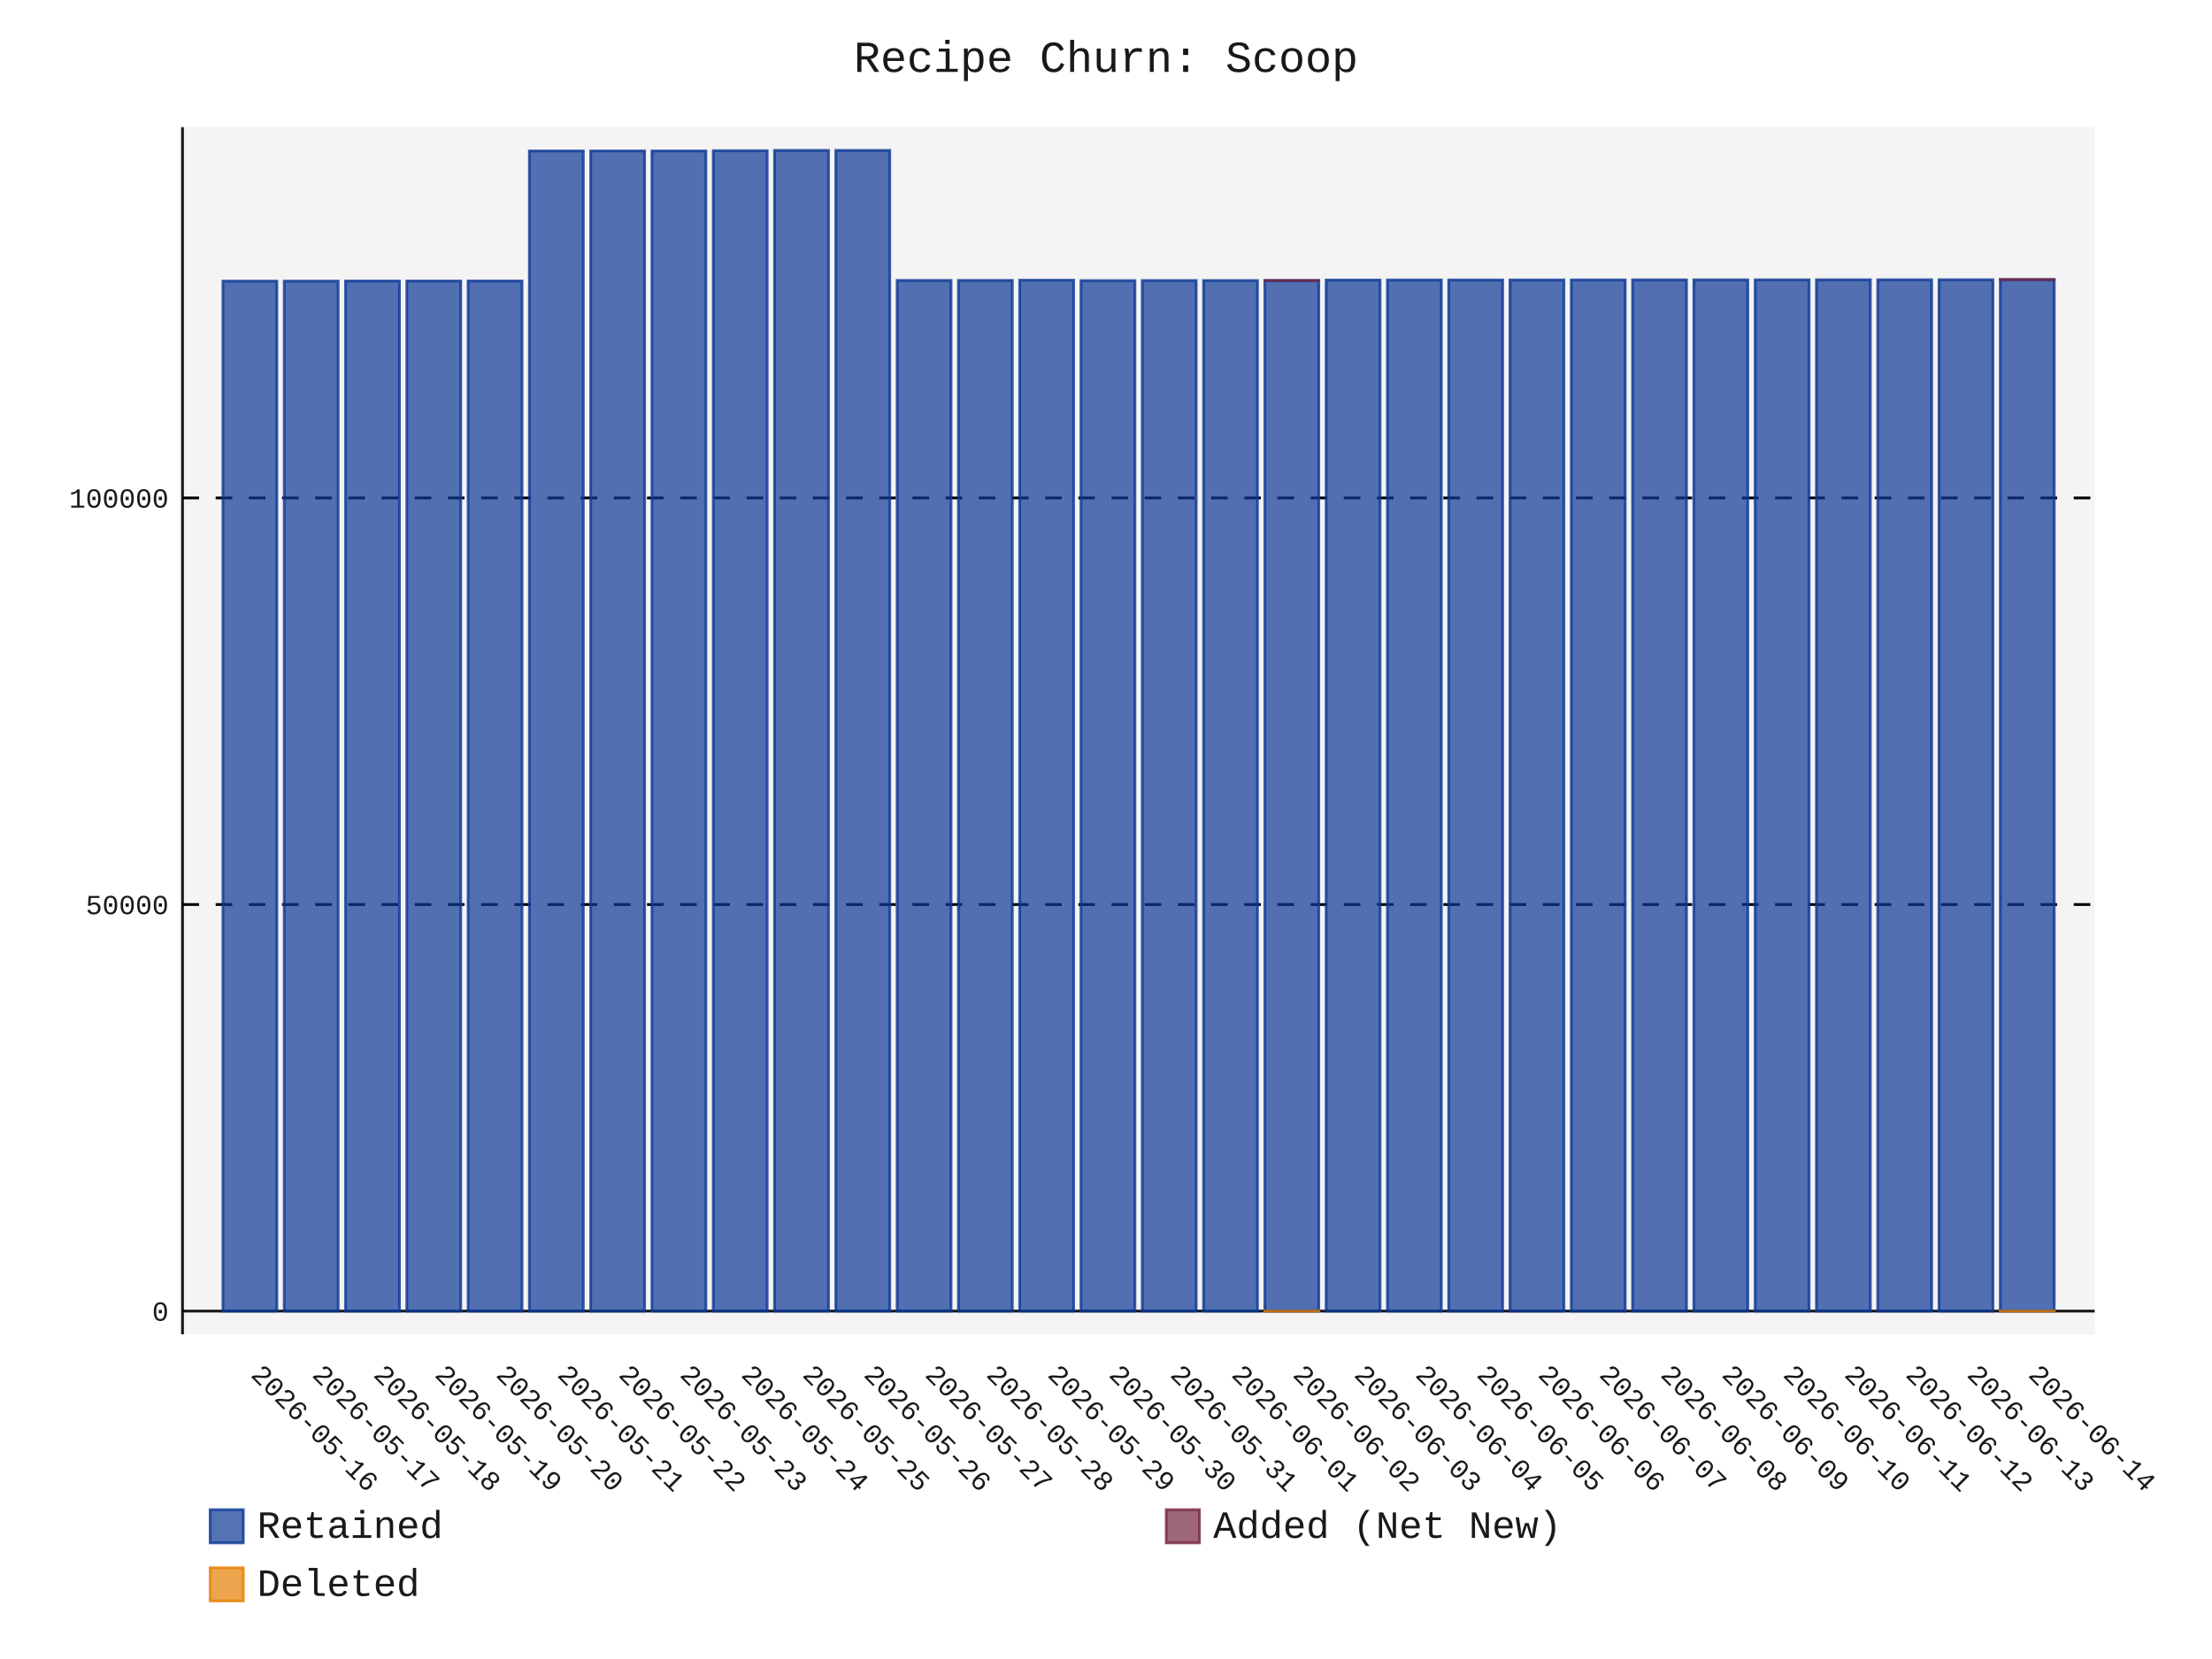
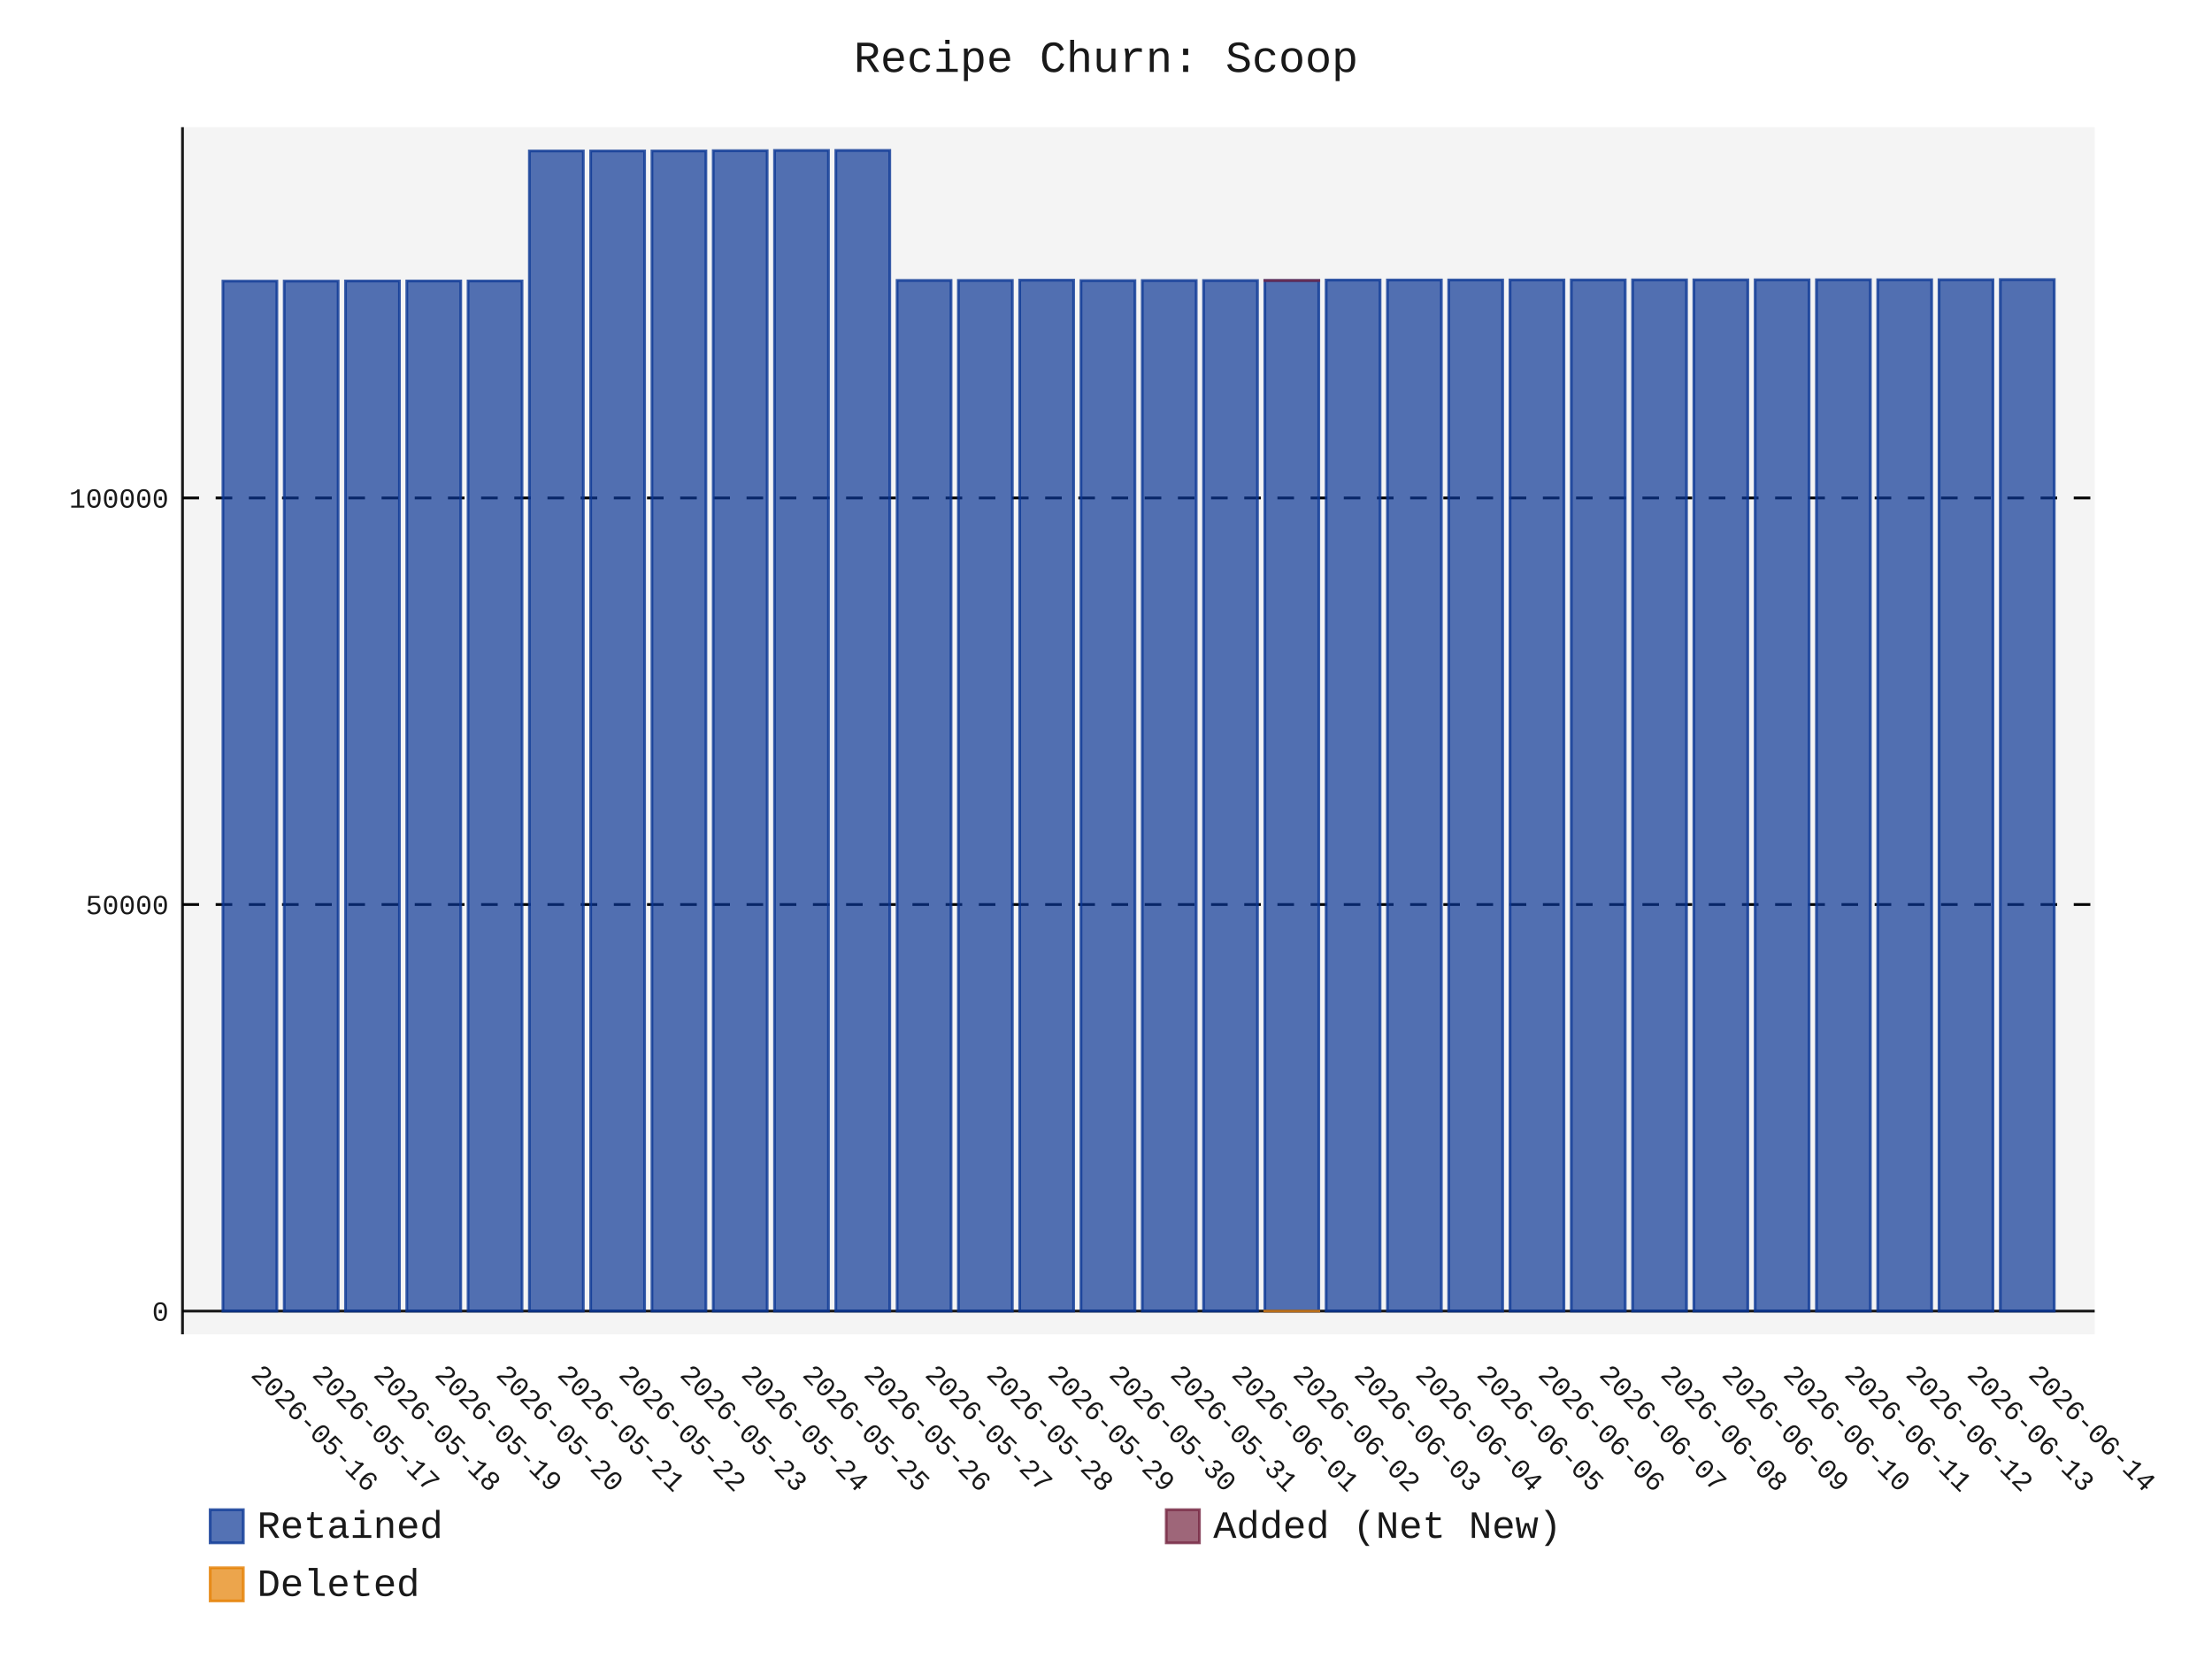
- <svg xmlns="http://www.w3.org/2000/svg" id="chart-7d6ab1f4-a5be-402b-b843-02fbc2667f30" class="pygal-chart" viewBox="0 0 800 600">
+ <svg xmlns="http://www.w3.org/2000/svg" id="chart-c0f488d2-51a6-44d6-8daa-52dec76a287d" class="pygal-chart" viewBox="0 0 800 600">
  <defs>
-     <style type="text/css">#chart-7d6ab1f4-a5be-402b-b843-02fbc2667f30{-webkit-user-select:none;-webkit-font-smoothing:antialiased;font-family:Consolas,"Liberation Mono",Menlo,Courier,monospace}#chart-7d6ab1f4-a5be-402b-b843-02fbc2667f30 .title{font-family:Consolas,"Liberation Mono",Menlo,Courier,monospace;font-size:16px}#chart-7d6ab1f4-a5be-402b-b843-02fbc2667f30 .legends .legend text{font-family:Consolas,"Liberation Mono",Menlo,Courier,monospace;font-size:14px}#chart-7d6ab1f4-a5be-402b-b843-02fbc2667f30 .axis text{font-family:Consolas,"Liberation Mono",Menlo,Courier,monospace;font-size:10px}#chart-7d6ab1f4-a5be-402b-b843-02fbc2667f30 .axis text.major{font-family:Consolas,"Liberation Mono",Menlo,Courier,monospace;font-size:10px}#chart-7d6ab1f4-a5be-402b-b843-02fbc2667f30 .text-overlay text.value{font-family:Consolas,"Liberation Mono",Menlo,Courier,monospace;font-size:16px}#chart-7d6ab1f4-a5be-402b-b843-02fbc2667f30 .text-overlay text.label{font-family:Consolas,"Liberation Mono",Menlo,Courier,monospace;font-size:10px}#chart-7d6ab1f4-a5be-402b-b843-02fbc2667f30 .tooltip{font-family:Consolas,"Liberation Mono",Menlo,Courier,monospace;font-size:14px}#chart-7d6ab1f4-a5be-402b-b843-02fbc2667f30 text.no_data{font-family:Consolas,"Liberation Mono",Menlo,Courier,monospace;font-size:64px}
- #chart-7d6ab1f4-a5be-402b-b843-02fbc2667f30{background-color:transparent}#chart-7d6ab1f4-a5be-402b-b843-02fbc2667f30 path,#chart-7d6ab1f4-a5be-402b-b843-02fbc2667f30 line,#chart-7d6ab1f4-a5be-402b-b843-02fbc2667f30 rect,#chart-7d6ab1f4-a5be-402b-b843-02fbc2667f30 circle{-webkit-transition:150ms;-moz-transition:150ms;transition:150ms}#chart-7d6ab1f4-a5be-402b-b843-02fbc2667f30 .graph &gt; .background{fill:transparent}#chart-7d6ab1f4-a5be-402b-b843-02fbc2667f30 .plot &gt; .background{fill:rgba(240,240,240,0.7)}#chart-7d6ab1f4-a5be-402b-b843-02fbc2667f30 .graph{fill:rgba(0,0,0,0.9)}#chart-7d6ab1f4-a5be-402b-b843-02fbc2667f30 text.no_data{fill:rgba(0,0,0,0.9)}#chart-7d6ab1f4-a5be-402b-b843-02fbc2667f30 .title{fill:rgba(0,0,0,0.9)}#chart-7d6ab1f4-a5be-402b-b843-02fbc2667f30 .legends .legend text{fill:rgba(0,0,0,0.9)}#chart-7d6ab1f4-a5be-402b-b843-02fbc2667f30 .legends .legend:hover text{fill:rgba(0,0,0,0.9)}#chart-7d6ab1f4-a5be-402b-b843-02fbc2667f30 .axis .line{stroke:rgba(0,0,0,0.9)}#chart-7d6ab1f4-a5be-402b-b843-02fbc2667f30 .axis .guide.line{stroke:rgba(0,0,0,0.5)}#chart-7d6ab1f4-a5be-402b-b843-02fbc2667f30 .axis .major.line{stroke:rgba(0,0,0,0.9)}#chart-7d6ab1f4-a5be-402b-b843-02fbc2667f30 .axis text.major{fill:rgba(0,0,0,0.9)}#chart-7d6ab1f4-a5be-402b-b843-02fbc2667f30 .axis.y .guides:hover .guide.line,#chart-7d6ab1f4-a5be-402b-b843-02fbc2667f30 .line-graph .axis.x .guides:hover .guide.line,#chart-7d6ab1f4-a5be-402b-b843-02fbc2667f30 .stackedline-graph .axis.x .guides:hover .guide.line,#chart-7d6ab1f4-a5be-402b-b843-02fbc2667f30 .xy-graph .axis.x .guides:hover .guide.line{stroke:rgba(0,0,0,0.9)}#chart-7d6ab1f4-a5be-402b-b843-02fbc2667f30 .axis .guides:hover text{fill:rgba(0,0,0,0.9)}#chart-7d6ab1f4-a5be-402b-b843-02fbc2667f30 .reactive{fill-opacity:.7;stroke-opacity:.8;stroke-width:1}#chart-7d6ab1f4-a5be-402b-b843-02fbc2667f30 .ci{stroke:rgba(0,0,0,0.9)}#chart-7d6ab1f4-a5be-402b-b843-02fbc2667f30 .reactive.active,#chart-7d6ab1f4-a5be-402b-b843-02fbc2667f30 .active .reactive{fill-opacity:.8;stroke-opacity:.9;stroke-width:4}#chart-7d6ab1f4-a5be-402b-b843-02fbc2667f30 .ci .reactive.active{stroke-width:1.5}#chart-7d6ab1f4-a5be-402b-b843-02fbc2667f30 .series text{fill:rgba(0,0,0,0.9)}#chart-7d6ab1f4-a5be-402b-b843-02fbc2667f30 .tooltip rect{fill:rgba(240,240,240,0.7);stroke:rgba(0,0,0,0.9);-webkit-transition:opacity 150ms;-moz-transition:opacity 150ms;transition:opacity 150ms}#chart-7d6ab1f4-a5be-402b-b843-02fbc2667f30 .tooltip .label{fill:rgba(0,0,0,0.9)}#chart-7d6ab1f4-a5be-402b-b843-02fbc2667f30 .tooltip .label{fill:rgba(0,0,0,0.9)}#chart-7d6ab1f4-a5be-402b-b843-02fbc2667f30 .tooltip .legend{font-size:.8em;fill:rgba(0,0,0,0.5)}#chart-7d6ab1f4-a5be-402b-b843-02fbc2667f30 .tooltip .x_label{font-size:.6em;fill:rgba(0,0,0,0.9)}#chart-7d6ab1f4-a5be-402b-b843-02fbc2667f30 .tooltip .xlink{font-size:.5em;text-decoration:underline}#chart-7d6ab1f4-a5be-402b-b843-02fbc2667f30 .tooltip .value{font-size:1.5em}#chart-7d6ab1f4-a5be-402b-b843-02fbc2667f30 .bound{font-size:.5em}#chart-7d6ab1f4-a5be-402b-b843-02fbc2667f30 .max-value{font-size:.75em;fill:rgba(0,0,0,0.5)}#chart-7d6ab1f4-a5be-402b-b843-02fbc2667f30 .map-element{fill:rgba(240,240,240,0.7);stroke:rgba(0,0,0,0.5) !important}#chart-7d6ab1f4-a5be-402b-b843-02fbc2667f30 .map-element .reactive{fill-opacity:inherit;stroke-opacity:inherit}#chart-7d6ab1f4-a5be-402b-b843-02fbc2667f30 .color-0,#chart-7d6ab1f4-a5be-402b-b843-02fbc2667f30 .color-0 a:visited{stroke:rgb(12,55,149);fill:rgb(12,55,149)}#chart-7d6ab1f4-a5be-402b-b843-02fbc2667f30 .color-1,#chart-7d6ab1f4-a5be-402b-b843-02fbc2667f30 .color-1 a:visited{stroke:rgb(117,38,65);fill:rgb(117,38,65)}#chart-7d6ab1f4-a5be-402b-b843-02fbc2667f30 .color-2,#chart-7d6ab1f4-a5be-402b-b843-02fbc2667f30 .color-2 a:visited{stroke:rgb(228,127,0);fill:rgb(228,127,0)}#chart-7d6ab1f4-a5be-402b-b843-02fbc2667f30 .text-overlay .color-0 text{fill:black}#chart-7d6ab1f4-a5be-402b-b843-02fbc2667f30 .text-overlay .color-1 text{fill:black}#chart-7d6ab1f4-a5be-402b-b843-02fbc2667f30 .text-overlay .color-2 text{fill:black}
- #chart-7d6ab1f4-a5be-402b-b843-02fbc2667f30 text.no_data{text-anchor:middle}#chart-7d6ab1f4-a5be-402b-b843-02fbc2667f30 .guide.line{fill:none}#chart-7d6ab1f4-a5be-402b-b843-02fbc2667f30 .centered{text-anchor:middle}#chart-7d6ab1f4-a5be-402b-b843-02fbc2667f30 .title{text-anchor:middle}#chart-7d6ab1f4-a5be-402b-b843-02fbc2667f30 .legends .legend text{fill-opacity:1}#chart-7d6ab1f4-a5be-402b-b843-02fbc2667f30 .axis.x text{text-anchor:middle}#chart-7d6ab1f4-a5be-402b-b843-02fbc2667f30 .axis.x:not(.web) text[transform]{text-anchor:start}#chart-7d6ab1f4-a5be-402b-b843-02fbc2667f30 .axis.x:not(.web) text[transform].backwards{text-anchor:end}#chart-7d6ab1f4-a5be-402b-b843-02fbc2667f30 .axis.y text{text-anchor:end}#chart-7d6ab1f4-a5be-402b-b843-02fbc2667f30 .axis.y text[transform].backwards{text-anchor:start}#chart-7d6ab1f4-a5be-402b-b843-02fbc2667f30 .axis.y2 text{text-anchor:start}#chart-7d6ab1f4-a5be-402b-b843-02fbc2667f30 .axis.y2 text[transform].backwards{text-anchor:end}#chart-7d6ab1f4-a5be-402b-b843-02fbc2667f30 .axis .guide.line{stroke-dasharray:4,4;stroke:black}#chart-7d6ab1f4-a5be-402b-b843-02fbc2667f30 .axis .major.guide.line{stroke-dasharray:6,6;stroke:black}#chart-7d6ab1f4-a5be-402b-b843-02fbc2667f30 .horizontal .axis.y .guide.line,#chart-7d6ab1f4-a5be-402b-b843-02fbc2667f30 .horizontal .axis.y2 .guide.line,#chart-7d6ab1f4-a5be-402b-b843-02fbc2667f30 .vertical .axis.x .guide.line{opacity:0}#chart-7d6ab1f4-a5be-402b-b843-02fbc2667f30 .horizontal .axis.always_show .guide.line,#chart-7d6ab1f4-a5be-402b-b843-02fbc2667f30 .vertical .axis.always_show .guide.line{opacity:1 !important}#chart-7d6ab1f4-a5be-402b-b843-02fbc2667f30 .axis.y .guides:hover .guide.line,#chart-7d6ab1f4-a5be-402b-b843-02fbc2667f30 .axis.y2 .guides:hover .guide.line,#chart-7d6ab1f4-a5be-402b-b843-02fbc2667f30 .axis.x .guides:hover .guide.line{opacity:1}#chart-7d6ab1f4-a5be-402b-b843-02fbc2667f30 .axis .guides:hover text{opacity:1}#chart-7d6ab1f4-a5be-402b-b843-02fbc2667f30 .nofill{fill:none}#chart-7d6ab1f4-a5be-402b-b843-02fbc2667f30 .subtle-fill{fill-opacity:.2}#chart-7d6ab1f4-a5be-402b-b843-02fbc2667f30 .dot{stroke-width:1px;fill-opacity:1;stroke-opacity:1}#chart-7d6ab1f4-a5be-402b-b843-02fbc2667f30 .dot.active{stroke-width:5px}#chart-7d6ab1f4-a5be-402b-b843-02fbc2667f30 .dot.negative{fill:transparent}#chart-7d6ab1f4-a5be-402b-b843-02fbc2667f30 text,#chart-7d6ab1f4-a5be-402b-b843-02fbc2667f30 tspan{stroke:none !important}#chart-7d6ab1f4-a5be-402b-b843-02fbc2667f30 .series text.active{opacity:1}#chart-7d6ab1f4-a5be-402b-b843-02fbc2667f30 .tooltip rect{fill-opacity:.95;stroke-width:.5}#chart-7d6ab1f4-a5be-402b-b843-02fbc2667f30 .tooltip text{fill-opacity:1}#chart-7d6ab1f4-a5be-402b-b843-02fbc2667f30 .showable{visibility:hidden}#chart-7d6ab1f4-a5be-402b-b843-02fbc2667f30 .showable.shown{visibility:visible}#chart-7d6ab1f4-a5be-402b-b843-02fbc2667f30 .gauge-background{fill:rgba(229,229,229,1);stroke:none}#chart-7d6ab1f4-a5be-402b-b843-02fbc2667f30 .bg-lines{stroke:transparent;stroke-width:2px}</style>
+     <style type="text/css">#chart-c0f488d2-51a6-44d6-8daa-52dec76a287d{-webkit-user-select:none;-webkit-font-smoothing:antialiased;font-family:Consolas,"Liberation Mono",Menlo,Courier,monospace}#chart-c0f488d2-51a6-44d6-8daa-52dec76a287d .title{font-family:Consolas,"Liberation Mono",Menlo,Courier,monospace;font-size:16px}#chart-c0f488d2-51a6-44d6-8daa-52dec76a287d .legends .legend text{font-family:Consolas,"Liberation Mono",Menlo,Courier,monospace;font-size:14px}#chart-c0f488d2-51a6-44d6-8daa-52dec76a287d .axis text{font-family:Consolas,"Liberation Mono",Menlo,Courier,monospace;font-size:10px}#chart-c0f488d2-51a6-44d6-8daa-52dec76a287d .axis text.major{font-family:Consolas,"Liberation Mono",Menlo,Courier,monospace;font-size:10px}#chart-c0f488d2-51a6-44d6-8daa-52dec76a287d .text-overlay text.value{font-family:Consolas,"Liberation Mono",Menlo,Courier,monospace;font-size:16px}#chart-c0f488d2-51a6-44d6-8daa-52dec76a287d .text-overlay text.label{font-family:Consolas,"Liberation Mono",Menlo,Courier,monospace;font-size:10px}#chart-c0f488d2-51a6-44d6-8daa-52dec76a287d .tooltip{font-family:Consolas,"Liberation Mono",Menlo,Courier,monospace;font-size:14px}#chart-c0f488d2-51a6-44d6-8daa-52dec76a287d text.no_data{font-family:Consolas,"Liberation Mono",Menlo,Courier,monospace;font-size:64px}
+ #chart-c0f488d2-51a6-44d6-8daa-52dec76a287d{background-color:transparent}#chart-c0f488d2-51a6-44d6-8daa-52dec76a287d path,#chart-c0f488d2-51a6-44d6-8daa-52dec76a287d line,#chart-c0f488d2-51a6-44d6-8daa-52dec76a287d rect,#chart-c0f488d2-51a6-44d6-8daa-52dec76a287d circle{-webkit-transition:150ms;-moz-transition:150ms;transition:150ms}#chart-c0f488d2-51a6-44d6-8daa-52dec76a287d .graph &gt; .background{fill:transparent}#chart-c0f488d2-51a6-44d6-8daa-52dec76a287d .plot &gt; .background{fill:rgba(240,240,240,0.7)}#chart-c0f488d2-51a6-44d6-8daa-52dec76a287d .graph{fill:rgba(0,0,0,0.9)}#chart-c0f488d2-51a6-44d6-8daa-52dec76a287d text.no_data{fill:rgba(0,0,0,0.9)}#chart-c0f488d2-51a6-44d6-8daa-52dec76a287d .title{fill:rgba(0,0,0,0.9)}#chart-c0f488d2-51a6-44d6-8daa-52dec76a287d .legends .legend text{fill:rgba(0,0,0,0.9)}#chart-c0f488d2-51a6-44d6-8daa-52dec76a287d .legends .legend:hover text{fill:rgba(0,0,0,0.9)}#chart-c0f488d2-51a6-44d6-8daa-52dec76a287d .axis .line{stroke:rgba(0,0,0,0.9)}#chart-c0f488d2-51a6-44d6-8daa-52dec76a287d .axis .guide.line{stroke:rgba(0,0,0,0.5)}#chart-c0f488d2-51a6-44d6-8daa-52dec76a287d .axis .major.line{stroke:rgba(0,0,0,0.9)}#chart-c0f488d2-51a6-44d6-8daa-52dec76a287d .axis text.major{fill:rgba(0,0,0,0.9)}#chart-c0f488d2-51a6-44d6-8daa-52dec76a287d .axis.y .guides:hover .guide.line,#chart-c0f488d2-51a6-44d6-8daa-52dec76a287d .line-graph .axis.x .guides:hover .guide.line,#chart-c0f488d2-51a6-44d6-8daa-52dec76a287d .stackedline-graph .axis.x .guides:hover .guide.line,#chart-c0f488d2-51a6-44d6-8daa-52dec76a287d .xy-graph .axis.x .guides:hover .guide.line{stroke:rgba(0,0,0,0.9)}#chart-c0f488d2-51a6-44d6-8daa-52dec76a287d .axis .guides:hover text{fill:rgba(0,0,0,0.9)}#chart-c0f488d2-51a6-44d6-8daa-52dec76a287d .reactive{fill-opacity:.7;stroke-opacity:.8;stroke-width:1}#chart-c0f488d2-51a6-44d6-8daa-52dec76a287d .ci{stroke:rgba(0,0,0,0.9)}#chart-c0f488d2-51a6-44d6-8daa-52dec76a287d .reactive.active,#chart-c0f488d2-51a6-44d6-8daa-52dec76a287d .active .reactive{fill-opacity:.8;stroke-opacity:.9;stroke-width:4}#chart-c0f488d2-51a6-44d6-8daa-52dec76a287d .ci .reactive.active{stroke-width:1.5}#chart-c0f488d2-51a6-44d6-8daa-52dec76a287d .series text{fill:rgba(0,0,0,0.9)}#chart-c0f488d2-51a6-44d6-8daa-52dec76a287d .tooltip rect{fill:rgba(240,240,240,0.7);stroke:rgba(0,0,0,0.9);-webkit-transition:opacity 150ms;-moz-transition:opacity 150ms;transition:opacity 150ms}#chart-c0f488d2-51a6-44d6-8daa-52dec76a287d .tooltip .label{fill:rgba(0,0,0,0.9)}#chart-c0f488d2-51a6-44d6-8daa-52dec76a287d .tooltip .label{fill:rgba(0,0,0,0.9)}#chart-c0f488d2-51a6-44d6-8daa-52dec76a287d .tooltip .legend{font-size:.8em;fill:rgba(0,0,0,0.5)}#chart-c0f488d2-51a6-44d6-8daa-52dec76a287d .tooltip .x_label{font-size:.6em;fill:rgba(0,0,0,0.9)}#chart-c0f488d2-51a6-44d6-8daa-52dec76a287d .tooltip .xlink{font-size:.5em;text-decoration:underline}#chart-c0f488d2-51a6-44d6-8daa-52dec76a287d .tooltip .value{font-size:1.5em}#chart-c0f488d2-51a6-44d6-8daa-52dec76a287d .bound{font-size:.5em}#chart-c0f488d2-51a6-44d6-8daa-52dec76a287d .max-value{font-size:.75em;fill:rgba(0,0,0,0.5)}#chart-c0f488d2-51a6-44d6-8daa-52dec76a287d .map-element{fill:rgba(240,240,240,0.7);stroke:rgba(0,0,0,0.5) !important}#chart-c0f488d2-51a6-44d6-8daa-52dec76a287d .map-element .reactive{fill-opacity:inherit;stroke-opacity:inherit}#chart-c0f488d2-51a6-44d6-8daa-52dec76a287d .color-0,#chart-c0f488d2-51a6-44d6-8daa-52dec76a287d .color-0 a:visited{stroke:rgb(12,55,149);fill:rgb(12,55,149)}#chart-c0f488d2-51a6-44d6-8daa-52dec76a287d .color-1,#chart-c0f488d2-51a6-44d6-8daa-52dec76a287d .color-1 a:visited{stroke:rgb(117,38,65);fill:rgb(117,38,65)}#chart-c0f488d2-51a6-44d6-8daa-52dec76a287d .color-2,#chart-c0f488d2-51a6-44d6-8daa-52dec76a287d .color-2 a:visited{stroke:rgb(228,127,0);fill:rgb(228,127,0)}#chart-c0f488d2-51a6-44d6-8daa-52dec76a287d .text-overlay .color-0 text{fill:black}#chart-c0f488d2-51a6-44d6-8daa-52dec76a287d .text-overlay .color-1 text{fill:black}#chart-c0f488d2-51a6-44d6-8daa-52dec76a287d .text-overlay .color-2 text{fill:black}
+ #chart-c0f488d2-51a6-44d6-8daa-52dec76a287d text.no_data{text-anchor:middle}#chart-c0f488d2-51a6-44d6-8daa-52dec76a287d .guide.line{fill:none}#chart-c0f488d2-51a6-44d6-8daa-52dec76a287d .centered{text-anchor:middle}#chart-c0f488d2-51a6-44d6-8daa-52dec76a287d .title{text-anchor:middle}#chart-c0f488d2-51a6-44d6-8daa-52dec76a287d .legends .legend text{fill-opacity:1}#chart-c0f488d2-51a6-44d6-8daa-52dec76a287d .axis.x text{text-anchor:middle}#chart-c0f488d2-51a6-44d6-8daa-52dec76a287d .axis.x:not(.web) text[transform]{text-anchor:start}#chart-c0f488d2-51a6-44d6-8daa-52dec76a287d .axis.x:not(.web) text[transform].backwards{text-anchor:end}#chart-c0f488d2-51a6-44d6-8daa-52dec76a287d .axis.y text{text-anchor:end}#chart-c0f488d2-51a6-44d6-8daa-52dec76a287d .axis.y text[transform].backwards{text-anchor:start}#chart-c0f488d2-51a6-44d6-8daa-52dec76a287d .axis.y2 text{text-anchor:start}#chart-c0f488d2-51a6-44d6-8daa-52dec76a287d .axis.y2 text[transform].backwards{text-anchor:end}#chart-c0f488d2-51a6-44d6-8daa-52dec76a287d .axis .guide.line{stroke-dasharray:4,4;stroke:black}#chart-c0f488d2-51a6-44d6-8daa-52dec76a287d .axis .major.guide.line{stroke-dasharray:6,6;stroke:black}#chart-c0f488d2-51a6-44d6-8daa-52dec76a287d .horizontal .axis.y .guide.line,#chart-c0f488d2-51a6-44d6-8daa-52dec76a287d .horizontal .axis.y2 .guide.line,#chart-c0f488d2-51a6-44d6-8daa-52dec76a287d .vertical .axis.x .guide.line{opacity:0}#chart-c0f488d2-51a6-44d6-8daa-52dec76a287d .horizontal .axis.always_show .guide.line,#chart-c0f488d2-51a6-44d6-8daa-52dec76a287d .vertical .axis.always_show .guide.line{opacity:1 !important}#chart-c0f488d2-51a6-44d6-8daa-52dec76a287d .axis.y .guides:hover .guide.line,#chart-c0f488d2-51a6-44d6-8daa-52dec76a287d .axis.y2 .guides:hover .guide.line,#chart-c0f488d2-51a6-44d6-8daa-52dec76a287d .axis.x .guides:hover .guide.line{opacity:1}#chart-c0f488d2-51a6-44d6-8daa-52dec76a287d .axis .guides:hover text{opacity:1}#chart-c0f488d2-51a6-44d6-8daa-52dec76a287d .nofill{fill:none}#chart-c0f488d2-51a6-44d6-8daa-52dec76a287d .subtle-fill{fill-opacity:.2}#chart-c0f488d2-51a6-44d6-8daa-52dec76a287d .dot{stroke-width:1px;fill-opacity:1;stroke-opacity:1}#chart-c0f488d2-51a6-44d6-8daa-52dec76a287d .dot.active{stroke-width:5px}#chart-c0f488d2-51a6-44d6-8daa-52dec76a287d .dot.negative{fill:transparent}#chart-c0f488d2-51a6-44d6-8daa-52dec76a287d text,#chart-c0f488d2-51a6-44d6-8daa-52dec76a287d tspan{stroke:none !important}#chart-c0f488d2-51a6-44d6-8daa-52dec76a287d .series text.active{opacity:1}#chart-c0f488d2-51a6-44d6-8daa-52dec76a287d .tooltip rect{fill-opacity:.95;stroke-width:.5}#chart-c0f488d2-51a6-44d6-8daa-52dec76a287d .tooltip text{fill-opacity:1}#chart-c0f488d2-51a6-44d6-8daa-52dec76a287d .showable{visibility:hidden}#chart-c0f488d2-51a6-44d6-8daa-52dec76a287d .showable.shown{visibility:visible}#chart-c0f488d2-51a6-44d6-8daa-52dec76a287d .gauge-background{fill:rgba(229,229,229,1);stroke:none}#chart-c0f488d2-51a6-44d6-8daa-52dec76a287d .bg-lines{stroke:transparent;stroke-width:2px}</style>
  </defs>
  <g class="graph stackedbar-graph vertical">
    <rect x="0" y="0" width="800" height="600" class="background" />
    <g transform="translate(66, 46)" class="plot">
      <rect x="0" y="0" width="691.574" height="436.574" class="background" />
      <g class="axis y always_show">
        <g class="guides">
          <path d="M0 428.172 h691.574" class="axis major line" />
          <text x="-5" y="431.672" class="major">0</text>
        </g>
        <g class="guides">
          <path d="M0 281.133 h691.574" class="major guide line" />
          <text x="-5" y="284.633" class="major">50000</text>
        </g>
        <g class="guides">
          <path d="M0 134.094 h691.574" class="major guide line" />
          <text x="-5" y="137.594" class="major">100000</text>
        </g>
      </g>
      <g class="axis x">
        <path d="M0 0 v436.574" class="line" />
        <g class="guides">
          <path d="M24.382 0 v436.574" class="guide line" />
          <text x="24.382" y="451.574" class="" transform="rotate(45 24.3824 451.5736)">2026-05-16</text>
        </g>
        <g class="guides">
          <path d="M46.548 0 v436.574" class="guide line" />
          <text x="46.548" y="451.574" class="" transform="rotate(45 46.54822 451.5736)">2026-05-17</text>
        </g>
        <g class="guides">
          <path d="M68.714 0 v436.574" class="guide line" />
          <text x="68.714" y="451.574" class="" transform="rotate(45 68.71404 451.5736)">2026-05-18</text>
        </g>
        <g class="guides">
          <path d="M90.88 0 v436.574" class="guide line" />
          <text x="90.88" y="451.574" class="" transform="rotate(45 90.87986 451.5736)">2026-05-19</text>
        </g>
        <g class="guides">
          <path d="M113.046 0 v436.574" class="guide line" />
          <text x="113.046" y="451.574" class="" transform="rotate(45 113.0457 451.5736)">2026-05-20</text>
        </g>
        <g class="guides">
          <path d="M135.212 0 v436.574" class="guide line" />
          <text x="135.212" y="451.574" class="" transform="rotate(45 135.2115 451.5736)">2026-05-21</text>
        </g>
        <g class="guides">
          <path d="M157.377 0 v436.574" class="guide line" />
          <text x="157.377" y="451.574" class="" transform="rotate(45 157.3773 451.5736)">2026-05-22</text>
        </g>
        <g class="guides">
          <path d="M179.543 0 v436.574" class="guide line" />
          <text x="179.543" y="451.574" class="" transform="rotate(45 179.5431 451.5736)">2026-05-23</text>
        </g>
        <g class="guides">
          <path d="M201.709 0 v436.574" class="guide line" />
          <text x="201.709" y="451.574" class="" transform="rotate(45 201.709 451.5736)">2026-05-24</text>
        </g>
        <g class="guides">
          <path d="M223.875 0 v436.574" class="guide line" />
          <text x="223.875" y="451.574" class="" transform="rotate(45 223.8748 451.5736)">2026-05-25</text>
        </g>
        <g class="guides">
          <path d="M246.041 0 v436.574" class="guide line" />
          <text x="246.041" y="451.574" class="" transform="rotate(45 246.0406 451.5736)">2026-05-26</text>
        </g>
        <g class="guides">
          <path d="M268.206 0 v436.574" class="guide line" />
          <text x="268.206" y="451.574" class="" transform="rotate(45 268.2064 451.5736)">2026-05-27</text>
        </g>
        <g class="guides">
          <path d="M290.372 0 v436.574" class="guide line" />
          <text x="290.372" y="451.574" class="" transform="rotate(45 290.3722 451.5736)">2026-05-28</text>
        </g>
        <g class="guides">
          <path d="M312.538 0 v436.574" class="guide line" />
          <text x="312.538" y="451.574" class="" transform="rotate(45 312.5381 451.5736)">2026-05-29</text>
        </g>
        <g class="guides">
          <path d="M334.704 0 v436.574" class="guide line" />
          <text x="334.704" y="451.574" class="" transform="rotate(45 334.7039 451.5736)">2026-05-30</text>
        </g>
        <g class="guides">
          <path d="M356.87 0 v436.574" class="guide line" />
          <text x="356.87" y="451.574" class="" transform="rotate(45 356.8697 451.5736)">2026-05-31</text>
        </g>
        <g class="guides">
          <path d="M379.036 0 v436.574" class="guide line" />
          <text x="379.036" y="451.574" class="" transform="rotate(45 379.0355 451.5736)">2026-06-01</text>
        </g>
        <g class="guides">
          <path d="M401.201 0 v436.574" class="guide line" />
          <text x="401.201" y="451.574" class="" transform="rotate(45 401.2013 451.5736)">2026-06-02</text>
        </g>
        <g class="guides">
          <path d="M423.367 0 v436.574" class="guide line" />
          <text x="423.367" y="451.574" class="" transform="rotate(45 423.3672 451.5736)">2026-06-03</text>
        </g>
        <g class="guides">
          <path d="M445.533 0 v436.574" class="guide line" />
          <text x="445.533" y="451.574" class="" transform="rotate(45 445.533 451.5736)">2026-06-04</text>
        </g>
        <g class="guides">
          <path d="M467.699 0 v436.574" class="guide line" />
          <text x="467.699" y="451.574" class="" transform="rotate(45 467.6988 451.5736)">2026-06-05</text>
        </g>
        <g class="guides">
          <path d="M489.865 0 v436.574" class="guide line" />
          <text x="489.865" y="451.574" class="" transform="rotate(45 489.8646 451.5736)">2026-06-06</text>
        </g>
        <g class="guides">
          <path d="M512.03 0 v436.574" class="guide line" />
          <text x="512.03" y="451.574" class="" transform="rotate(45 512.0304 451.5736)">2026-06-07</text>
        </g>
        <g class="guides">
          <path d="M534.196 0 v436.574" class="guide line" />
          <text x="534.196" y="451.574" class="" transform="rotate(45 534.1963 451.5736)">2026-06-08</text>
        </g>
        <g class="guides">
          <path d="M556.362 0 v436.574" class="guide line" />
          <text x="556.362" y="451.574" class="" transform="rotate(45 556.3621 451.5736)">2026-06-09</text>
        </g>
        <g class="guides">
          <path d="M578.528 0 v436.574" class="guide line" />
          <text x="578.528" y="451.574" class="" transform="rotate(45 578.5279 451.5736)">2026-06-10</text>
        </g>
        <g class="guides">
          <path d="M600.694 0 v436.574" class="guide line" />
          <text x="600.694" y="451.574" class="" transform="rotate(45 600.6937 451.5736)">2026-06-11</text>
        </g>
        <g class="guides">
          <path d="M622.86 0 v436.574" class="guide line" />
          <text x="622.86" y="451.574" class="" transform="rotate(45 622.8596 451.5736)">2026-06-12</text>
        </g>
        <g class="guides">
          <path d="M645.025 0 v436.574" class="guide line" />
          <text x="645.025" y="451.574" class="" transform="rotate(45 645.0254 451.5736)">2026-06-13</text>
        </g>
        <g class="guides">
          <path d="M667.191 0 v436.574" class="guide line" />
          <text x="667.191" y="451.574" class="" transform="rotate(45 667.1912 451.5736)">2026-06-14</text>
        </g>
      </g>
      <g class="series serie-0 color-0">
        <g class="bars">
          <g class="bar">
            <rect x="14.629" y="55.666" rx="0" ry="0" width="19.506" height="372.506" class="rect reactive tooltip-trigger" />
          </g>
          <g class="bar">
            <rect x="36.795" y="55.663" rx="0" ry="0" width="19.506" height="372.509" class="rect reactive tooltip-trigger" />
          </g>
          <g class="bar">
            <rect x="58.961" y="55.625" rx="0" ry="0" width="19.506" height="372.547" class="rect reactive tooltip-trigger" />
          </g>
          <g class="bar">
            <rect x="81.127" y="55.622" rx="0" ry="0" width="19.506" height="372.55" class="rect reactive tooltip-trigger" />
          </g>
          <g class="bar">
            <rect x="103.293" y="55.619" rx="0" ry="0" width="19.506" height="372.553" class="rect reactive tooltip-trigger" />
          </g>
          <g class="bar">
            <rect x="125.459" y="8.602" rx="0" ry="0" width="19.506" height="419.571" class="rect reactive tooltip-trigger" />
          </g>
          <g class="bar">
            <rect x="147.624" y="8.599" rx="0" ry="0" width="19.506" height="419.574" class="rect reactive tooltip-trigger" />
          </g>
          <g class="bar">
            <rect x="169.79" y="8.599" rx="0" ry="0" width="19.506" height="419.574" class="rect reactive tooltip-trigger" />
          </g>
          <g class="bar">
            <rect x="191.956" y="8.504" rx="0" ry="0" width="19.506" height="419.668" class="rect reactive tooltip-trigger" />
          </g>
          <g class="bar">
            <rect x="214.122" y="8.399" rx="0" ry="0" width="19.506" height="419.773" class="rect reactive tooltip-trigger" />
          </g>
          <g class="bar">
            <rect x="236.288" y="8.396" rx="0" ry="0" width="19.506" height="419.776" class="rect reactive tooltip-trigger" />
          </g>
          <g class="bar">
            <rect x="258.453" y="55.413" rx="0" ry="0" width="19.506" height="372.759" class="rect reactive tooltip-trigger" />
          </g>
          <g class="bar">
            <rect x="280.619" y="55.41" rx="0" ry="0" width="19.506" height="372.762" class="rect reactive tooltip-trigger" />
          </g>
          <g class="bar">
            <rect x="302.785" y="55.322" rx="0" ry="0" width="19.506" height="372.85" class="rect reactive tooltip-trigger" />
          </g>
          <g class="bar">
            <rect x="324.951" y="55.483" rx="0" ry="0" width="19.506" height="372.689" class="rect reactive tooltip-trigger" />
          </g>
          <g class="bar">
            <rect x="347.117" y="55.457" rx="0" ry="0" width="19.506" height="372.715" class="rect reactive tooltip-trigger" />
          </g>
          <g class="bar">
            <rect x="369.283" y="55.457" rx="0" ry="0" width="19.506" height="372.715" class="rect reactive tooltip-trigger" />
          </g>
          <g class="bar">
            <rect x="391.448" y="55.454" rx="0" ry="0" width="19.506" height="372.718" class="rect reactive tooltip-trigger" />
          </g>
          <g class="bar">
            <rect x="413.614" y="55.278" rx="0" ry="0" width="19.506" height="372.894" class="rect reactive tooltip-trigger" />
          </g>
          <g class="bar">
            <rect x="435.78" y="55.263" rx="0" ry="0" width="19.506" height="372.909" class="rect reactive tooltip-trigger" />
          </g>
          <g class="bar">
            <rect x="457.946" y="55.257" rx="0" ry="0" width="19.506" height="372.915" class="rect reactive tooltip-trigger" />
          </g>
          <g class="bar">
            <rect x="480.112" y="55.248" rx="0" ry="0" width="19.506" height="372.924" class="rect reactive tooltip-trigger" />
          </g>
          <g class="bar">
            <rect x="502.277" y="55.236" rx="0" ry="0" width="19.506" height="372.936" class="rect reactive tooltip-trigger" />
          </g>
          <g class="bar">
            <rect x="524.443" y="55.219" rx="0" ry="0" width="19.506" height="372.953" class="rect reactive tooltip-trigger" />
          </g>
          <g class="bar">
            <rect x="546.609" y="55.207" rx="0" ry="0" width="19.506" height="372.965" class="rect reactive tooltip-trigger" />
          </g>
          <g class="bar">
            <rect x="568.775" y="55.198" rx="0" ry="0" width="19.506" height="372.974" class="rect reactive tooltip-trigger" />
          </g>
          <g class="bar">
            <rect x="590.941" y="55.181" rx="0" ry="0" width="19.506" height="372.991" class="rect reactive tooltip-trigger" />
          </g>
          <g class="bar">
            <rect x="613.107" y="55.178" rx="0" ry="0" width="19.506" height="372.994" class="rect reactive tooltip-trigger" />
          </g>
          <g class="bar">
            <rect x="635.272" y="55.169" rx="0" ry="0" width="19.506" height="373.003" class="rect reactive tooltip-trigger" />
          </g>
          <g class="bar">
-             <rect x="657.438" y="55.116" rx="0" ry="0" width="19.506" height="373.056" class="rect reactive tooltip-trigger" />
+             <rect x="657.438" y="55.113" rx="0" ry="0" width="19.506" height="373.059" class="rect reactive tooltip-trigger" />
          </g>
        </g>
      </g>
      <g class="series serie-1 color-1">
        <g class="bars">
          <g class="bar">
            <rect x="14.629" y="55.666" rx="0" ry="0" width="19.506" height="0.0" class="rect reactive tooltip-trigger" />
          </g>
          <g class="bar">
            <rect x="36.795" y="55.663" rx="0" ry="0" width="19.506" height="0.0" class="rect reactive tooltip-trigger" />
          </g>
          <g class="bar">
            <rect x="58.961" y="55.625" rx="0" ry="0" width="19.506" height="0.0" class="rect reactive tooltip-trigger" />
          </g>
          <g class="bar">
            <rect x="81.127" y="55.622" rx="0" ry="0" width="19.506" height="0.0" class="rect reactive tooltip-trigger" />
          </g>
          <g class="bar">
            <rect x="103.293" y="55.619" rx="0" ry="0" width="19.506" height="0.0" class="rect reactive tooltip-trigger" />
          </g>
          <g class="bar">
            <rect x="125.459" y="8.602" rx="0" ry="0" width="19.506" height="0.0" class="rect reactive tooltip-trigger" />
          </g>
          <g class="bar">
            <rect x="147.624" y="8.599" rx="0" ry="0" width="19.506" height="0.0" class="rect reactive tooltip-trigger" />
          </g>
          <g class="bar">
            <rect x="169.79" y="8.599" rx="0" ry="0" width="19.506" height="0.0" class="rect reactive tooltip-trigger" />
          </g>
          <g class="bar">
            <rect x="191.956" y="8.504" rx="0" ry="0" width="19.506" height="0.0" class="rect reactive tooltip-trigger" />
          </g>
          <g class="bar">
            <rect x="214.122" y="8.399" rx="0" ry="0" width="19.506" height="0.0" class="rect reactive tooltip-trigger" />
          </g>
          <g class="bar">
            <rect x="236.288" y="8.396" rx="0" ry="0" width="19.506" height="0.0" class="rect reactive tooltip-trigger" />
          </g>
          <g class="bar">
            <rect x="258.453" y="55.413" rx="0" ry="0" width="19.506" height="0.0" class="rect reactive tooltip-trigger" />
          </g>
          <g class="bar">
            <rect x="280.619" y="55.41" rx="0" ry="0" width="19.506" height="0.0" class="rect reactive tooltip-trigger" />
          </g>
          <g class="bar">
            <rect x="302.785" y="55.322" rx="0" ry="0" width="19.506" height="0.0" class="rect reactive tooltip-trigger" />
          </g>
          <g class="bar">
            <rect x="324.951" y="55.483" rx="0" ry="0" width="19.506" height="0.0" class="rect reactive tooltip-trigger" />
          </g>
          <g class="bar">
            <rect x="347.117" y="55.457" rx="0" ry="0" width="19.506" height="0.0" class="rect reactive tooltip-trigger" />
          </g>
          <g class="bar">
            <rect x="369.283" y="55.457" rx="0" ry="0" width="19.506" height="0.0" class="rect reactive tooltip-trigger" />
          </g>
          <g class="bar">
            <rect x="391.448" y="55.448" rx="0" ry="0" width="19.506" height="0.006" class="rect reactive tooltip-trigger" />
          </g>
          <g class="bar">
            <rect x="413.614" y="55.278" rx="0" ry="0" width="19.506" height="0.0" class="rect reactive tooltip-trigger" />
          </g>
          <g class="bar">
            <rect x="435.78" y="55.263" rx="0" ry="0" width="19.506" height="0.0" class="rect reactive tooltip-trigger" />
          </g>
          <g class="bar">
            <rect x="457.946" y="55.257" rx="0" ry="0" width="19.506" height="0.0" class="rect reactive tooltip-trigger" />
          </g>
          <g class="bar">
            <rect x="480.112" y="55.248" rx="0" ry="0" width="19.506" height="0.0" class="rect reactive tooltip-trigger" />
          </g>
          <g class="bar">
            <rect x="502.277" y="55.236" rx="0" ry="0" width="19.506" height="0.0" class="rect reactive tooltip-trigger" />
          </g>
          <g class="bar">
            <rect x="524.443" y="55.219" rx="0" ry="0" width="19.506" height="0.0" class="rect reactive tooltip-trigger" />
          </g>
          <g class="bar">
            <rect x="546.609" y="55.207" rx="0" ry="0" width="19.506" height="0.0" class="rect reactive tooltip-trigger" />
          </g>
          <g class="bar">
            <rect x="568.775" y="55.198" rx="0" ry="0" width="19.506" height="0.0" class="rect reactive tooltip-trigger" />
          </g>
          <g class="bar">
            <rect x="590.941" y="55.181" rx="0" ry="0" width="19.506" height="0.0" class="rect reactive tooltip-trigger" />
          </g>
          <g class="bar">
            <rect x="613.107" y="55.178" rx="0" ry="0" width="19.506" height="0.0" class="rect reactive tooltip-trigger" />
          </g>
          <g class="bar">
            <rect x="635.272" y="55.169" rx="0" ry="0" width="19.506" height="0.0" class="rect reactive tooltip-trigger" />
          </g>
          <g class="bar">
-             <rect x="657.438" y="55.113" rx="0" ry="0" width="19.506" height="0.003" class="rect reactive tooltip-trigger" />
+             <rect x="657.438" y="55.113" rx="0" ry="0" width="19.506" height="0.0" class="rect reactive tooltip-trigger" />
          </g>
        </g>
      </g>
      <g class="series serie-2 color-2">
        <g class="bars">
          <g class="bar">
            <rect x="14.629" y="55.666" rx="0" ry="0" width="19.506" height="0.0" class="rect reactive tooltip-trigger" />
          </g>
          <g class="bar">
            <rect x="36.795" y="55.663" rx="0" ry="0" width="19.506" height="0.0" class="rect reactive tooltip-trigger" />
          </g>
          <g class="bar">
            <rect x="58.961" y="55.625" rx="0" ry="0" width="19.506" height="0.0" class="rect reactive tooltip-trigger" />
          </g>
          <g class="bar">
            <rect x="81.127" y="55.622" rx="0" ry="0" width="19.506" height="0.0" class="rect reactive tooltip-trigger" />
          </g>
          <g class="bar">
            <rect x="103.293" y="55.619" rx="0" ry="0" width="19.506" height="0.0" class="rect reactive tooltip-trigger" />
          </g>
          <g class="bar">
            <rect x="125.459" y="8.602" rx="0" ry="0" width="19.506" height="0.0" class="rect reactive tooltip-trigger" />
          </g>
          <g class="bar">
            <rect x="147.624" y="8.599" rx="0" ry="0" width="19.506" height="0.0" class="rect reactive tooltip-trigger" />
          </g>
          <g class="bar">
            <rect x="169.79" y="8.599" rx="0" ry="0" width="19.506" height="0.0" class="rect reactive tooltip-trigger" />
          </g>
          <g class="bar">
            <rect x="191.956" y="8.504" rx="0" ry="0" width="19.506" height="0.0" class="rect reactive tooltip-trigger" />
          </g>
          <g class="bar">
            <rect x="214.122" y="8.399" rx="0" ry="0" width="19.506" height="0.0" class="rect reactive tooltip-trigger" />
          </g>
          <g class="bar">
            <rect x="236.288" y="8.396" rx="0" ry="0" width="19.506" height="0.0" class="rect reactive tooltip-trigger" />
          </g>
          <g class="bar">
            <rect x="258.453" y="55.413" rx="0" ry="0" width="19.506" height="0.0" class="rect reactive tooltip-trigger" />
          </g>
          <g class="bar">
            <rect x="280.619" y="55.41" rx="0" ry="0" width="19.506" height="0.0" class="rect reactive tooltip-trigger" />
          </g>
          <g class="bar">
            <rect x="302.785" y="55.322" rx="0" ry="0" width="19.506" height="0.0" class="rect reactive tooltip-trigger" />
          </g>
          <g class="bar">
            <rect x="324.951" y="55.483" rx="0" ry="0" width="19.506" height="0.0" class="rect reactive tooltip-trigger" />
          </g>
          <g class="bar">
            <rect x="347.117" y="55.457" rx="0" ry="0" width="19.506" height="0.0" class="rect reactive tooltip-trigger" />
          </g>
          <g class="bar">
            <rect x="369.283" y="55.457" rx="0" ry="0" width="19.506" height="0.0" class="rect reactive tooltip-trigger" />
          </g>
          <g class="bar">
            <rect x="391.448" y="428.172" rx="0" ry="0" width="19.506" height="0.006" class="rect reactive tooltip-trigger" />
          </g>
          <g class="bar">
            <rect x="413.614" y="55.278" rx="0" ry="0" width="19.506" height="0.0" class="rect reactive tooltip-trigger" />
          </g>
          <g class="bar">
            <rect x="435.78" y="55.263" rx="0" ry="0" width="19.506" height="0.0" class="rect reactive tooltip-trigger" />
          </g>
          <g class="bar">
            <rect x="457.946" y="55.257" rx="0" ry="0" width="19.506" height="0.0" class="rect reactive tooltip-trigger" />
          </g>
          <g class="bar">
            <rect x="480.112" y="55.248" rx="0" ry="0" width="19.506" height="0.0" class="rect reactive tooltip-trigger" />
          </g>
          <g class="bar">
            <rect x="502.277" y="55.236" rx="0" ry="0" width="19.506" height="0.0" class="rect reactive tooltip-trigger" />
          </g>
          <g class="bar">
            <rect x="524.443" y="55.219" rx="0" ry="0" width="19.506" height="0.0" class="rect reactive tooltip-trigger" />
          </g>
          <g class="bar">
            <rect x="546.609" y="55.207" rx="0" ry="0" width="19.506" height="0.0" class="rect reactive tooltip-trigger" />
          </g>
          <g class="bar">
            <rect x="568.775" y="55.198" rx="0" ry="0" width="19.506" height="0.0" class="rect reactive tooltip-trigger" />
          </g>
          <g class="bar">
            <rect x="590.941" y="55.181" rx="0" ry="0" width="19.506" height="0.0" class="rect reactive tooltip-trigger" />
          </g>
          <g class="bar">
            <rect x="613.107" y="55.178" rx="0" ry="0" width="19.506" height="0.0" class="rect reactive tooltip-trigger" />
          </g>
          <g class="bar">
            <rect x="635.272" y="55.169" rx="0" ry="0" width="19.506" height="0.0" class="rect reactive tooltip-trigger" />
          </g>
          <g class="bar">
-             <rect x="657.438" y="428.172" rx="0" ry="0" width="19.506" height="0.003" class="rect reactive tooltip-trigger" />
+             <rect x="657.438" y="55.113" rx="0" ry="0" width="19.506" height="0.0" class="rect reactive tooltip-trigger" />
          </g>
        </g>
      </g>
    </g>
    <g class="titles">
      <text x="400.0" y="26" class="title plot_title">Recipe Churn: Scoop</text>
    </g>
    <g transform="translate(66, 46)" class="plot overlay">
      <g class="series serie-0 color-0" />
      <g class="series serie-1 color-1" />
      <g class="series serie-2 color-2" />
    </g>
    <g transform="translate(66, 46)" class="plot text-overlay">
      <g class="series serie-0 color-0" />
      <g class="series serie-1 color-1" />
      <g class="series serie-2 color-2" />
    </g>
    <g transform="translate(66, 46)" class="plot tooltip-overlay">
      <g transform="translate(0 0)" style="opacity: 0" class="tooltip">
        <rect rx="0" ry="0" width="0" height="0" class="tooltip-box" />
        <g class="text" />
      </g>
    </g>
    <g transform="translate(76, 545)" class="legends">
      <g id="activate-serie-0" class="legend reactive activate-serie">
        <rect x="0.0" y="1.0" width="12" height="12" class="color-0 reactive" />
        <text x="17.0" y="11.2">Retained</text>
      </g>
      <g id="activate-serie-1" class="legend reactive activate-serie">
        <rect x="345.787" y="1.0" width="12" height="12" class="color-1 reactive" />
        <text x="362.787" y="11.2">Added (Net New)</text>
      </g>
      <g id="activate-serie-2" class="legend reactive activate-serie">
        <rect x="0.0" y="22.0" width="12" height="12" class="color-2 reactive" />
        <text x="17.0" y="32.2">Deleted</text>
      </g>
    </g>
  </g>
</svg>
